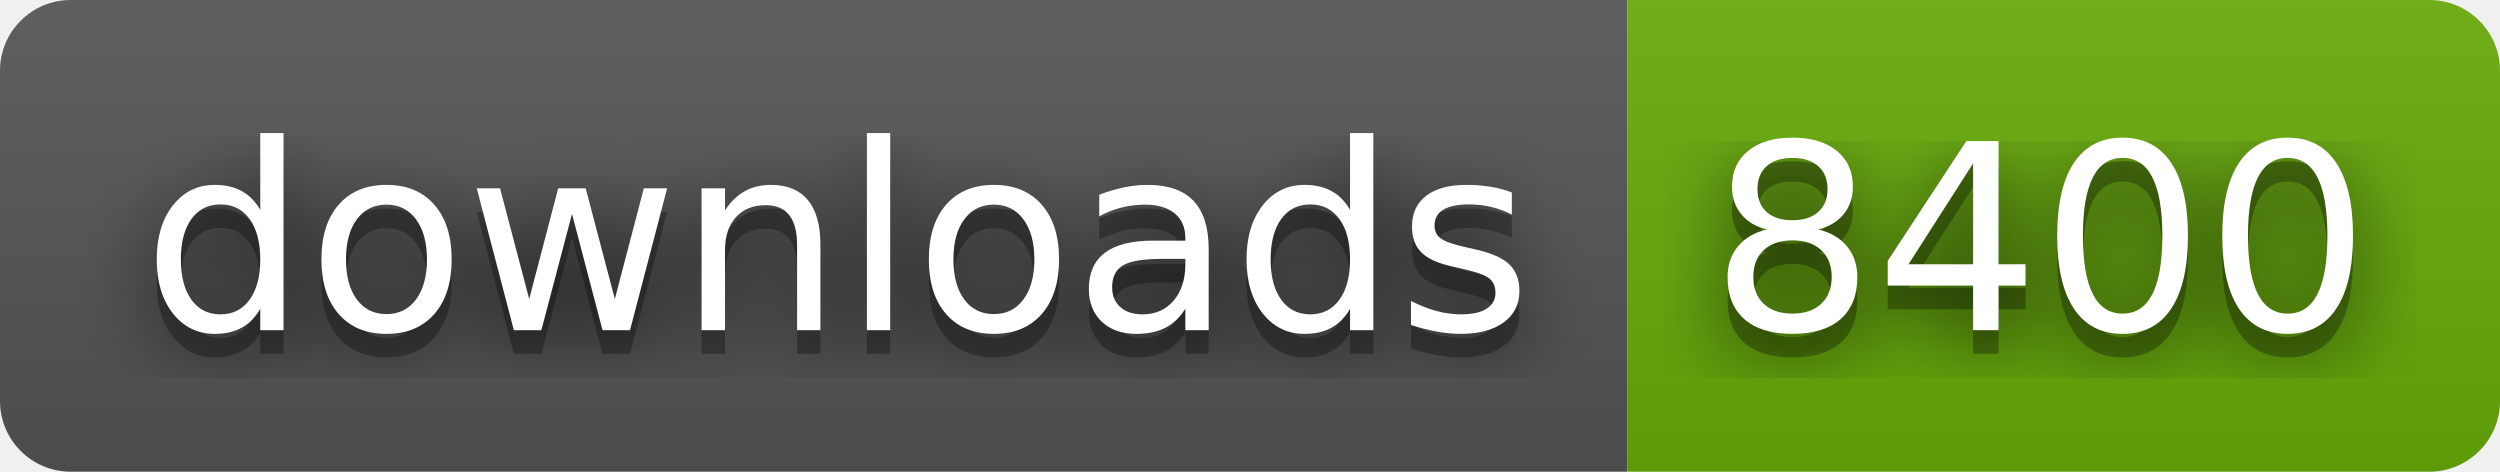
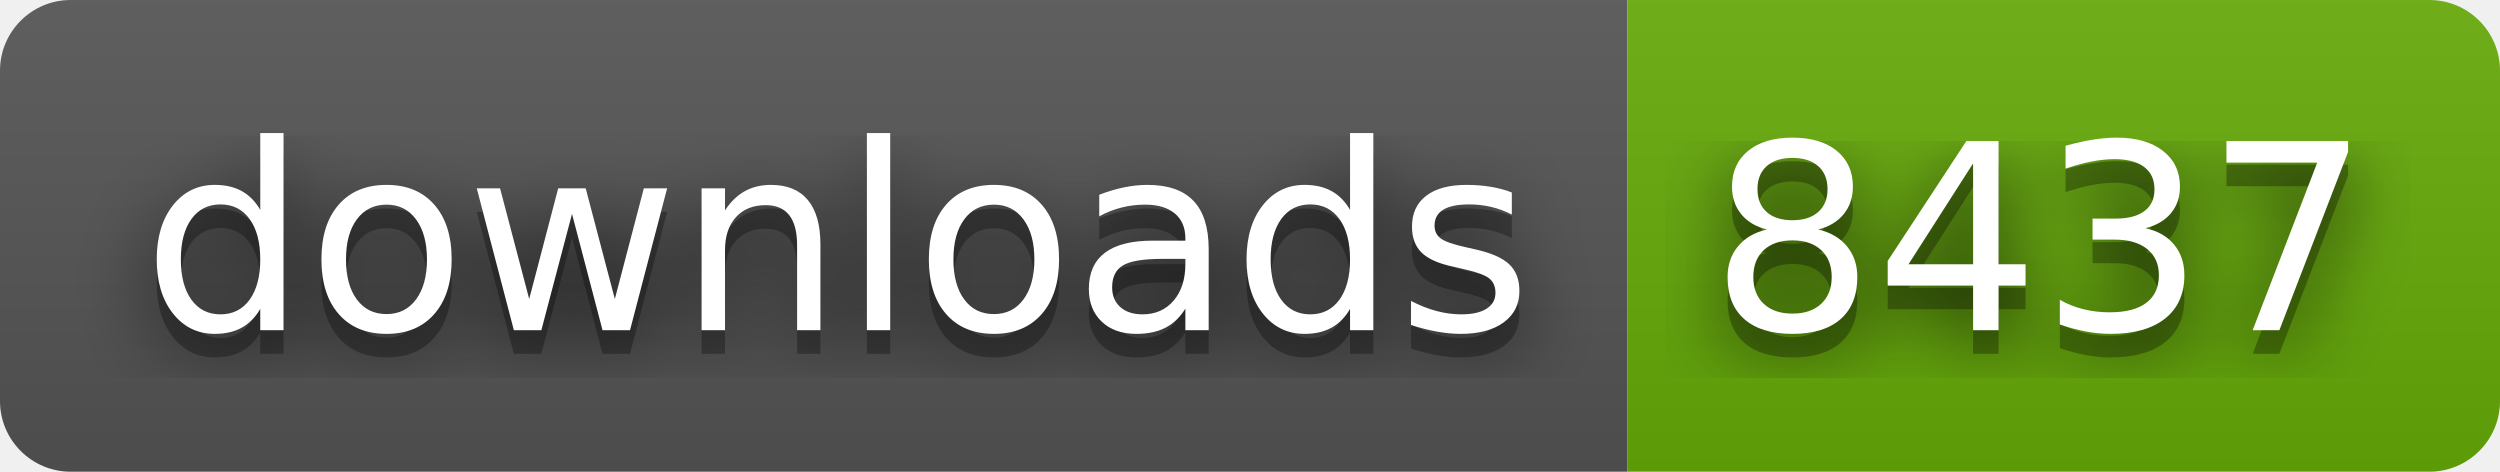
- <svg xmlns="http://www.w3.org/2000/svg" width="106" height="20" role="img" aria-label="downloads: 8400">
+ <svg xmlns="http://www.w3.org/2000/svg" width="106" height="20" role="img" aria-label="downloads: 8437">
  <filter id="blur">
    <feGaussianBlur stdDeviation="16" />
  </filter>
  <linearGradient id="s" x2="0" y2="100%">
    <stop offset="0" stop-color="#bbb" stop-opacity=".1" />
    <stop offset="1" stop-opacity=".1" />
  </linearGradient>
  <clipPath id="r">
    <rect width="106" height="20" rx="3" />
  </clipPath>
  <g clip-path="url(#r)">
    <rect width="69" height="20" fill="#555" />
    <rect x="69" width="37" height="20" fill="#67ac09" />
    <rect width="106" height="20" fill="url(#s)" />
  </g>
  <g fill="#fff" text-anchor="middle" font-family="Verdana,Geneva,DejaVu Sans,sans-serif" text-rendering="geometricPrecision" font-size="110">
    <g transform="scale(.1)">
      <g aria-hidden="true" fill="#010101">
        <text x="355" y="150" fill-opacity=".8" filter="url(#blur)" textLength="590">downloads</text>
        <text x="355" y="150" fill-opacity=".3" textLength="590">downloads</text>
      </g>
      <text x="355" y="140" textLength="590">downloads</text>
    </g>
    <g transform="scale(.1)">
      <g aria-hidden="true" fill="#010101">
-         <text x="865" y="150" fill-opacity=".8" filter="url(#blur)" textLength="270">8400</text>
-         <text x="865" y="150" fill-opacity=".3" textLength="270">8400</text>
+         <text x="865" y="150" fill-opacity=".8" filter="url(#blur)" textLength="270">8437</text>
+         <text x="865" y="150" fill-opacity=".3" textLength="270">8437</text>
      </g>
-       <text x="865" y="140" textLength="270">8400</text>
+       <text x="865" y="140" textLength="270">8437</text>
    </g>
  </g>
</svg>
